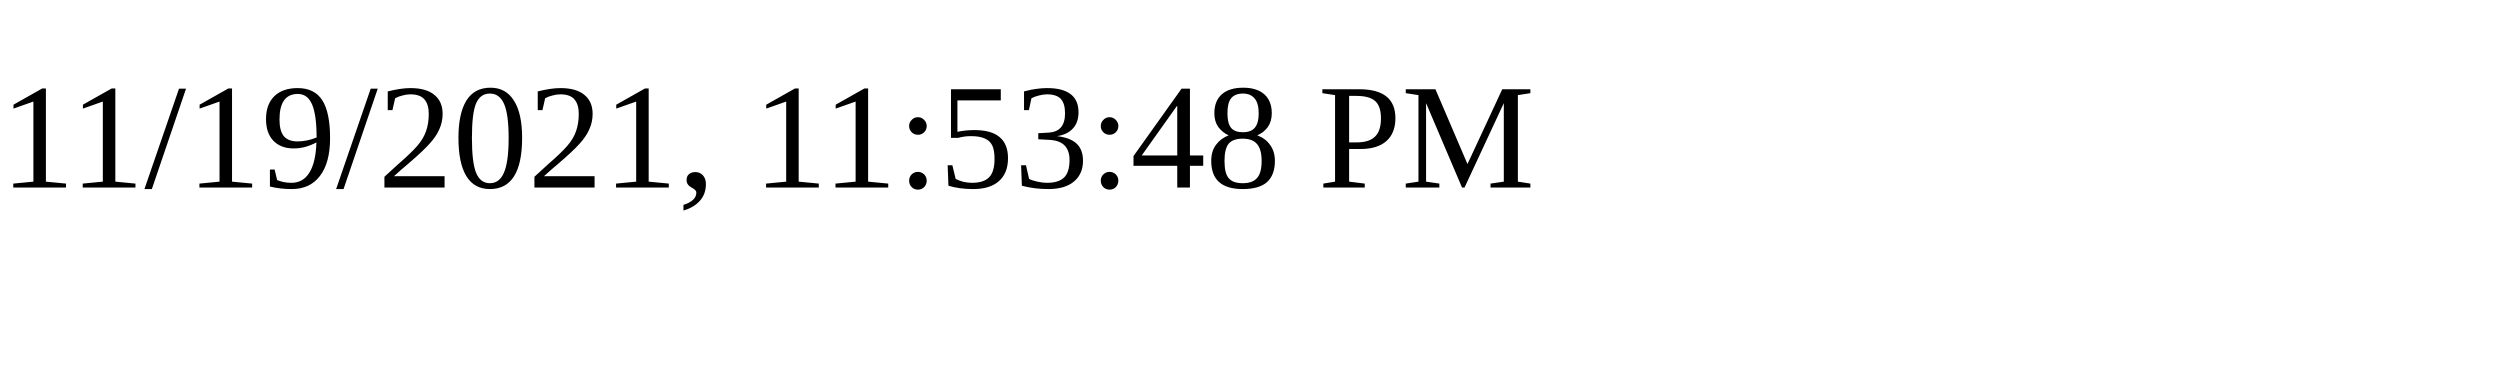
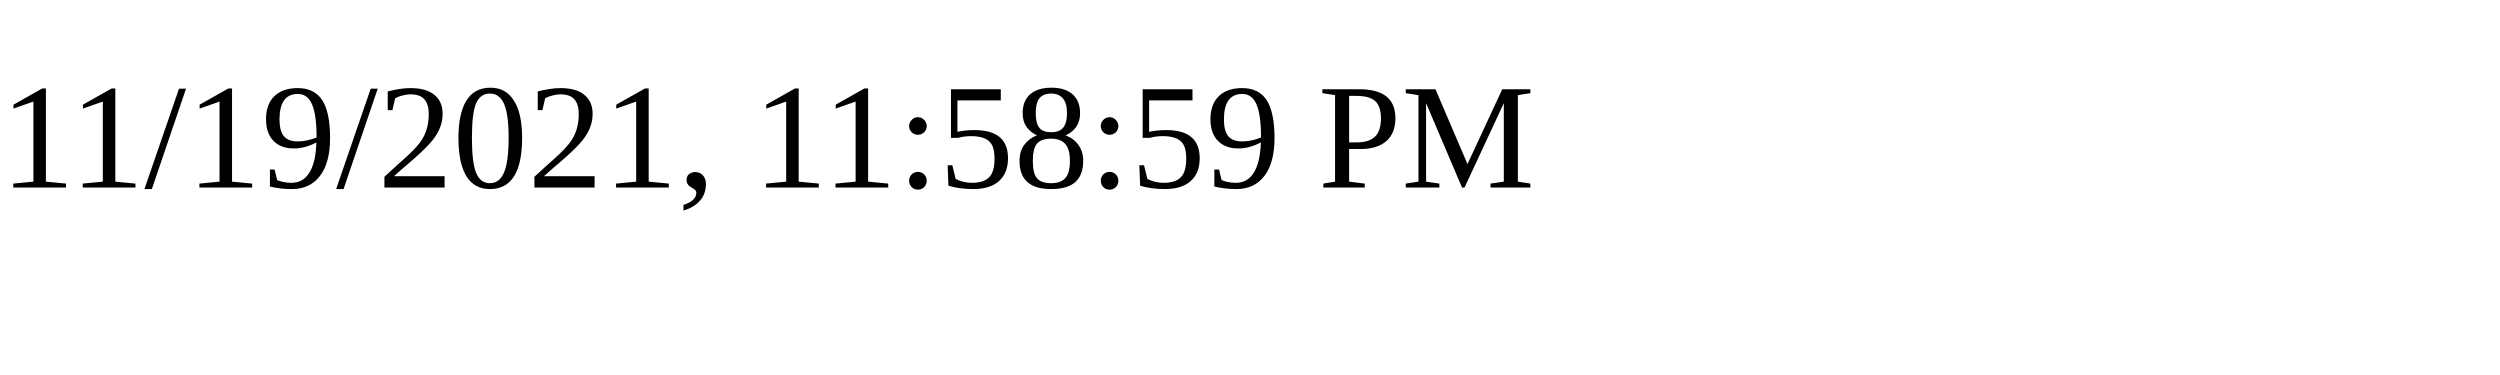
<svg xmlns="http://www.w3.org/2000/svg" height="30" width="200">
-   <text x="0" y="15">11/19/2021, 11:53:48 PM</text>
+   <text x="0" y="15">11/19/2021, 11:58:59 PM</text>
</svg>
